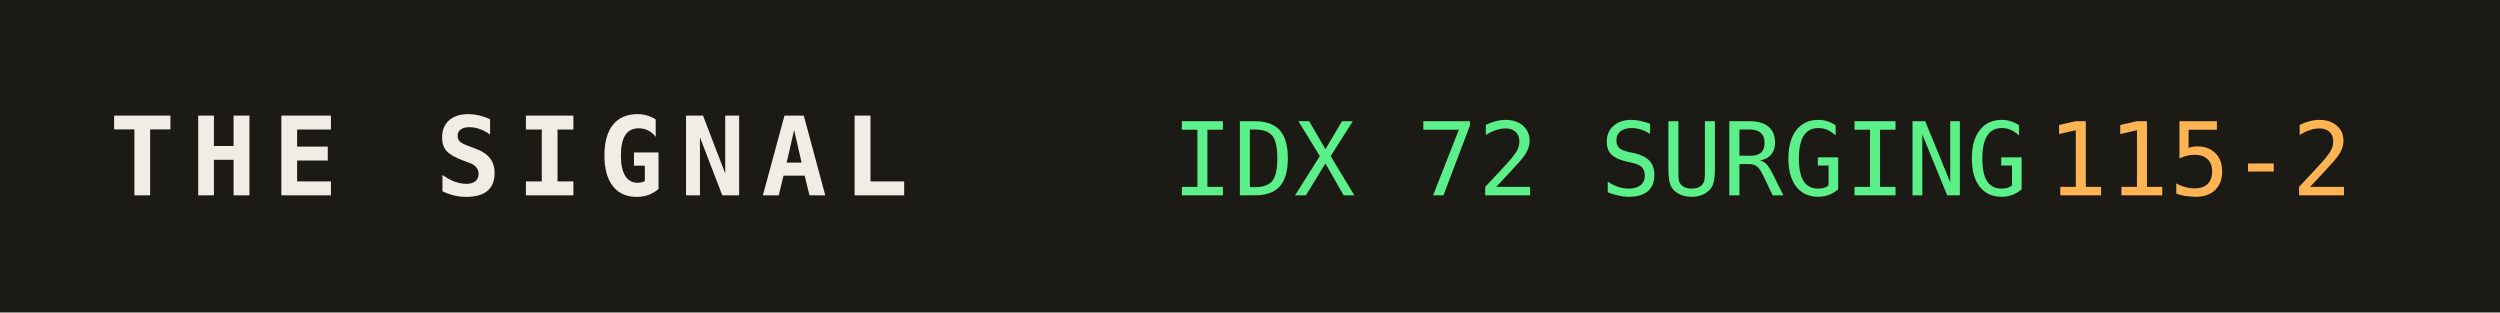
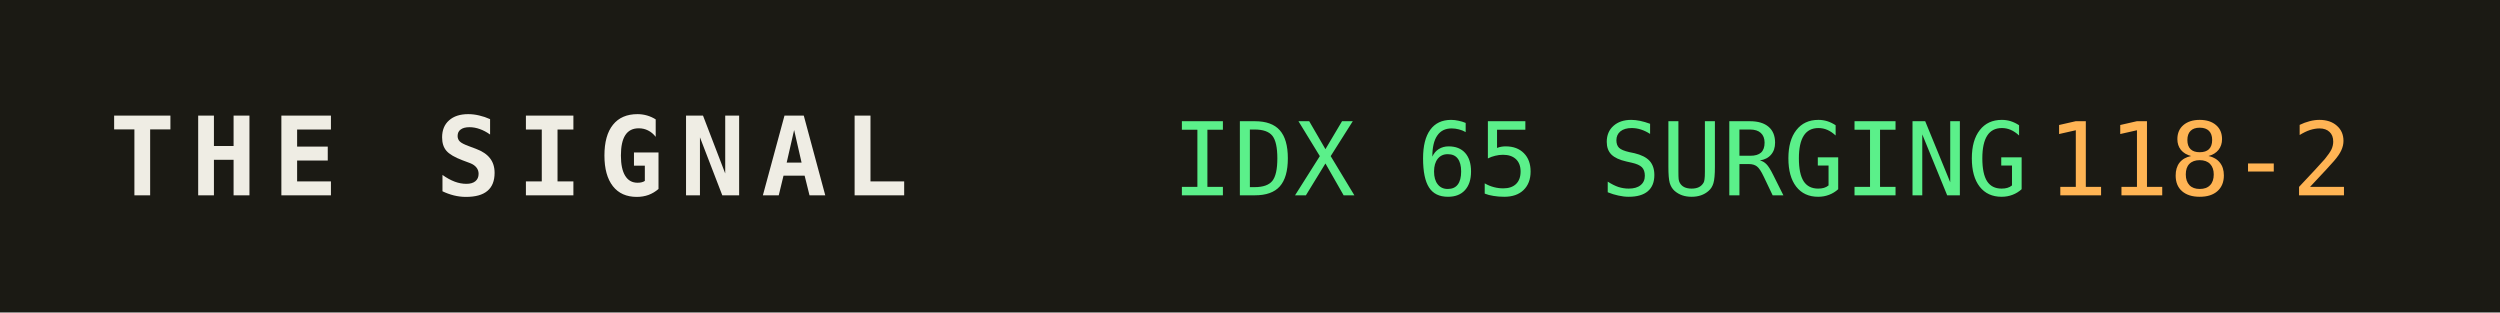
<svg xmlns="http://www.w3.org/2000/svg" width="320" height="40" role="img" aria-label="THE SIGNAL">
  <rect width="320" height="40" fill="#1b1a14" />
  <text x="14" y="25" fill="#efede4" font-family="monospace" font-size="14" font-weight="700" letter-spacing="2">THE SIGNAL</text>
-   <text x="150" y="25" fill="#5bf08a" font-family="monospace" font-size="13">IDX 72 SURGING</text>
+   <text x="150" y="25" fill="#5bf08a" font-family="monospace" font-size="13">IDX 65 SURGING</text>
  <text x="150" y="25" fill="#5bf08a" font-family="monospace" font-size="13" dy="0" />
-   <text x="262" y="25" fill="#ffb454" font-family="monospace" font-size="13">115-2</text>
+   <text x="262" y="25" fill="#ffb454" font-family="monospace" font-size="13">118-2</text>
</svg>
